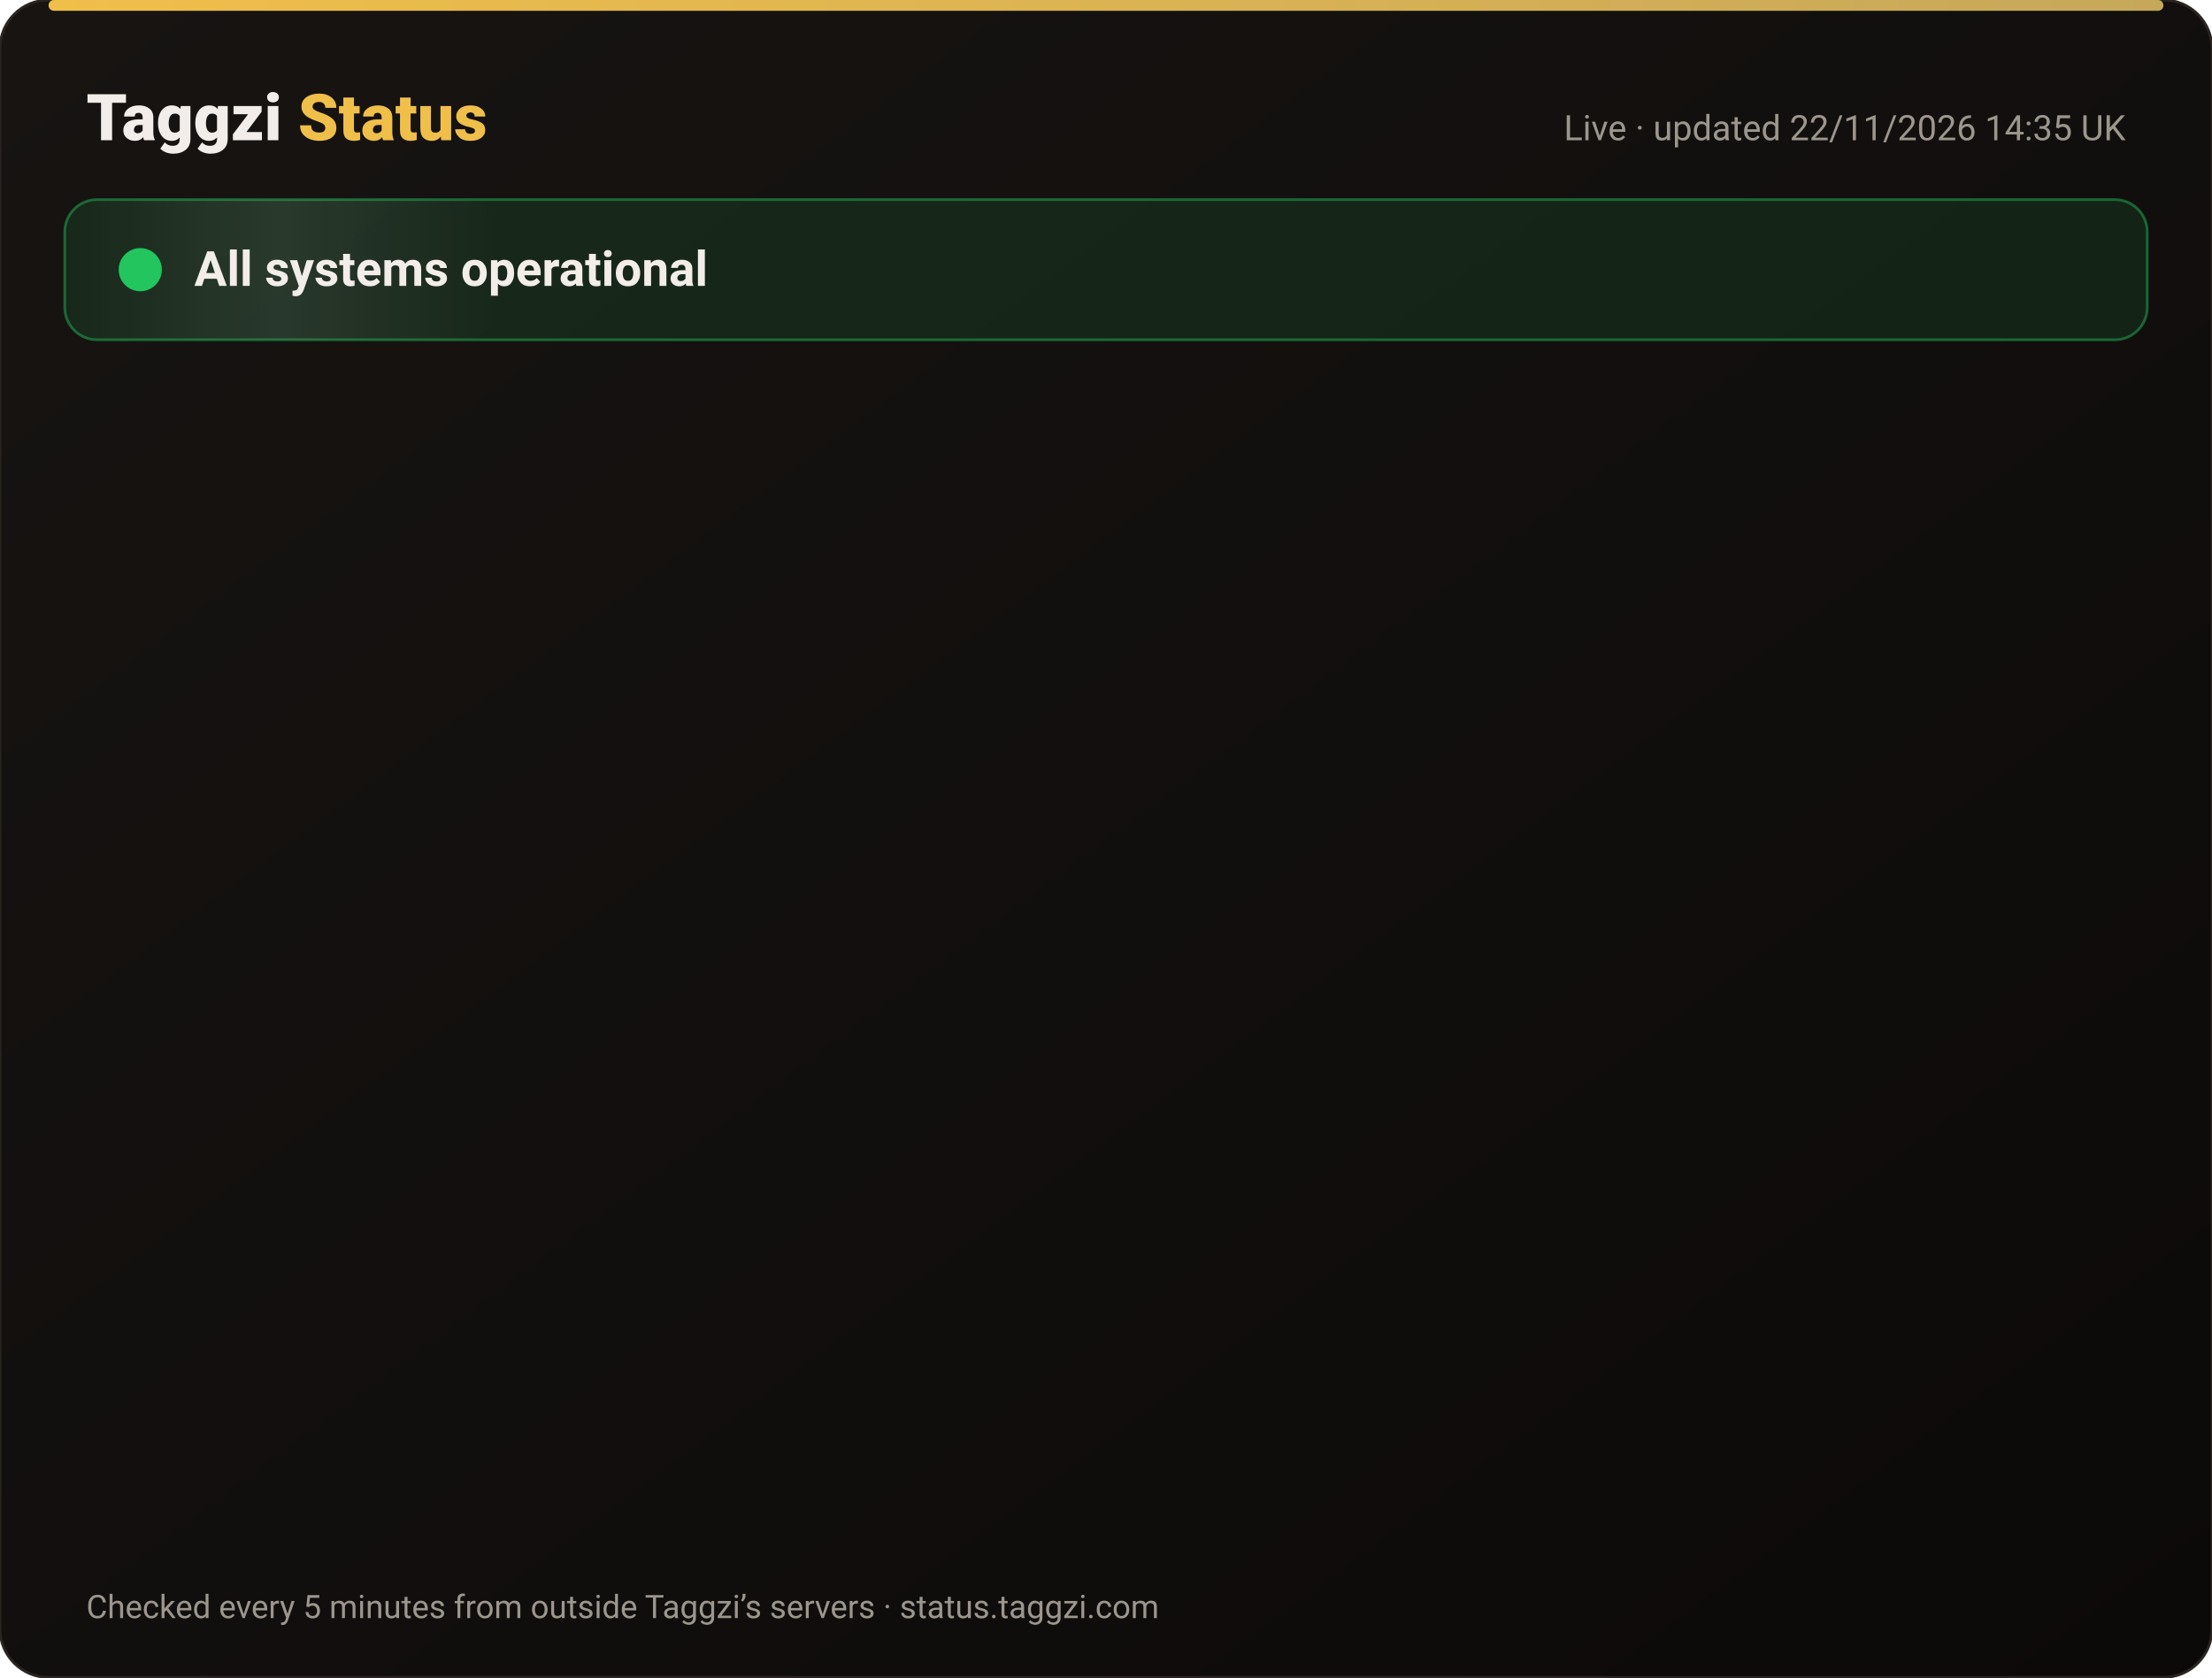
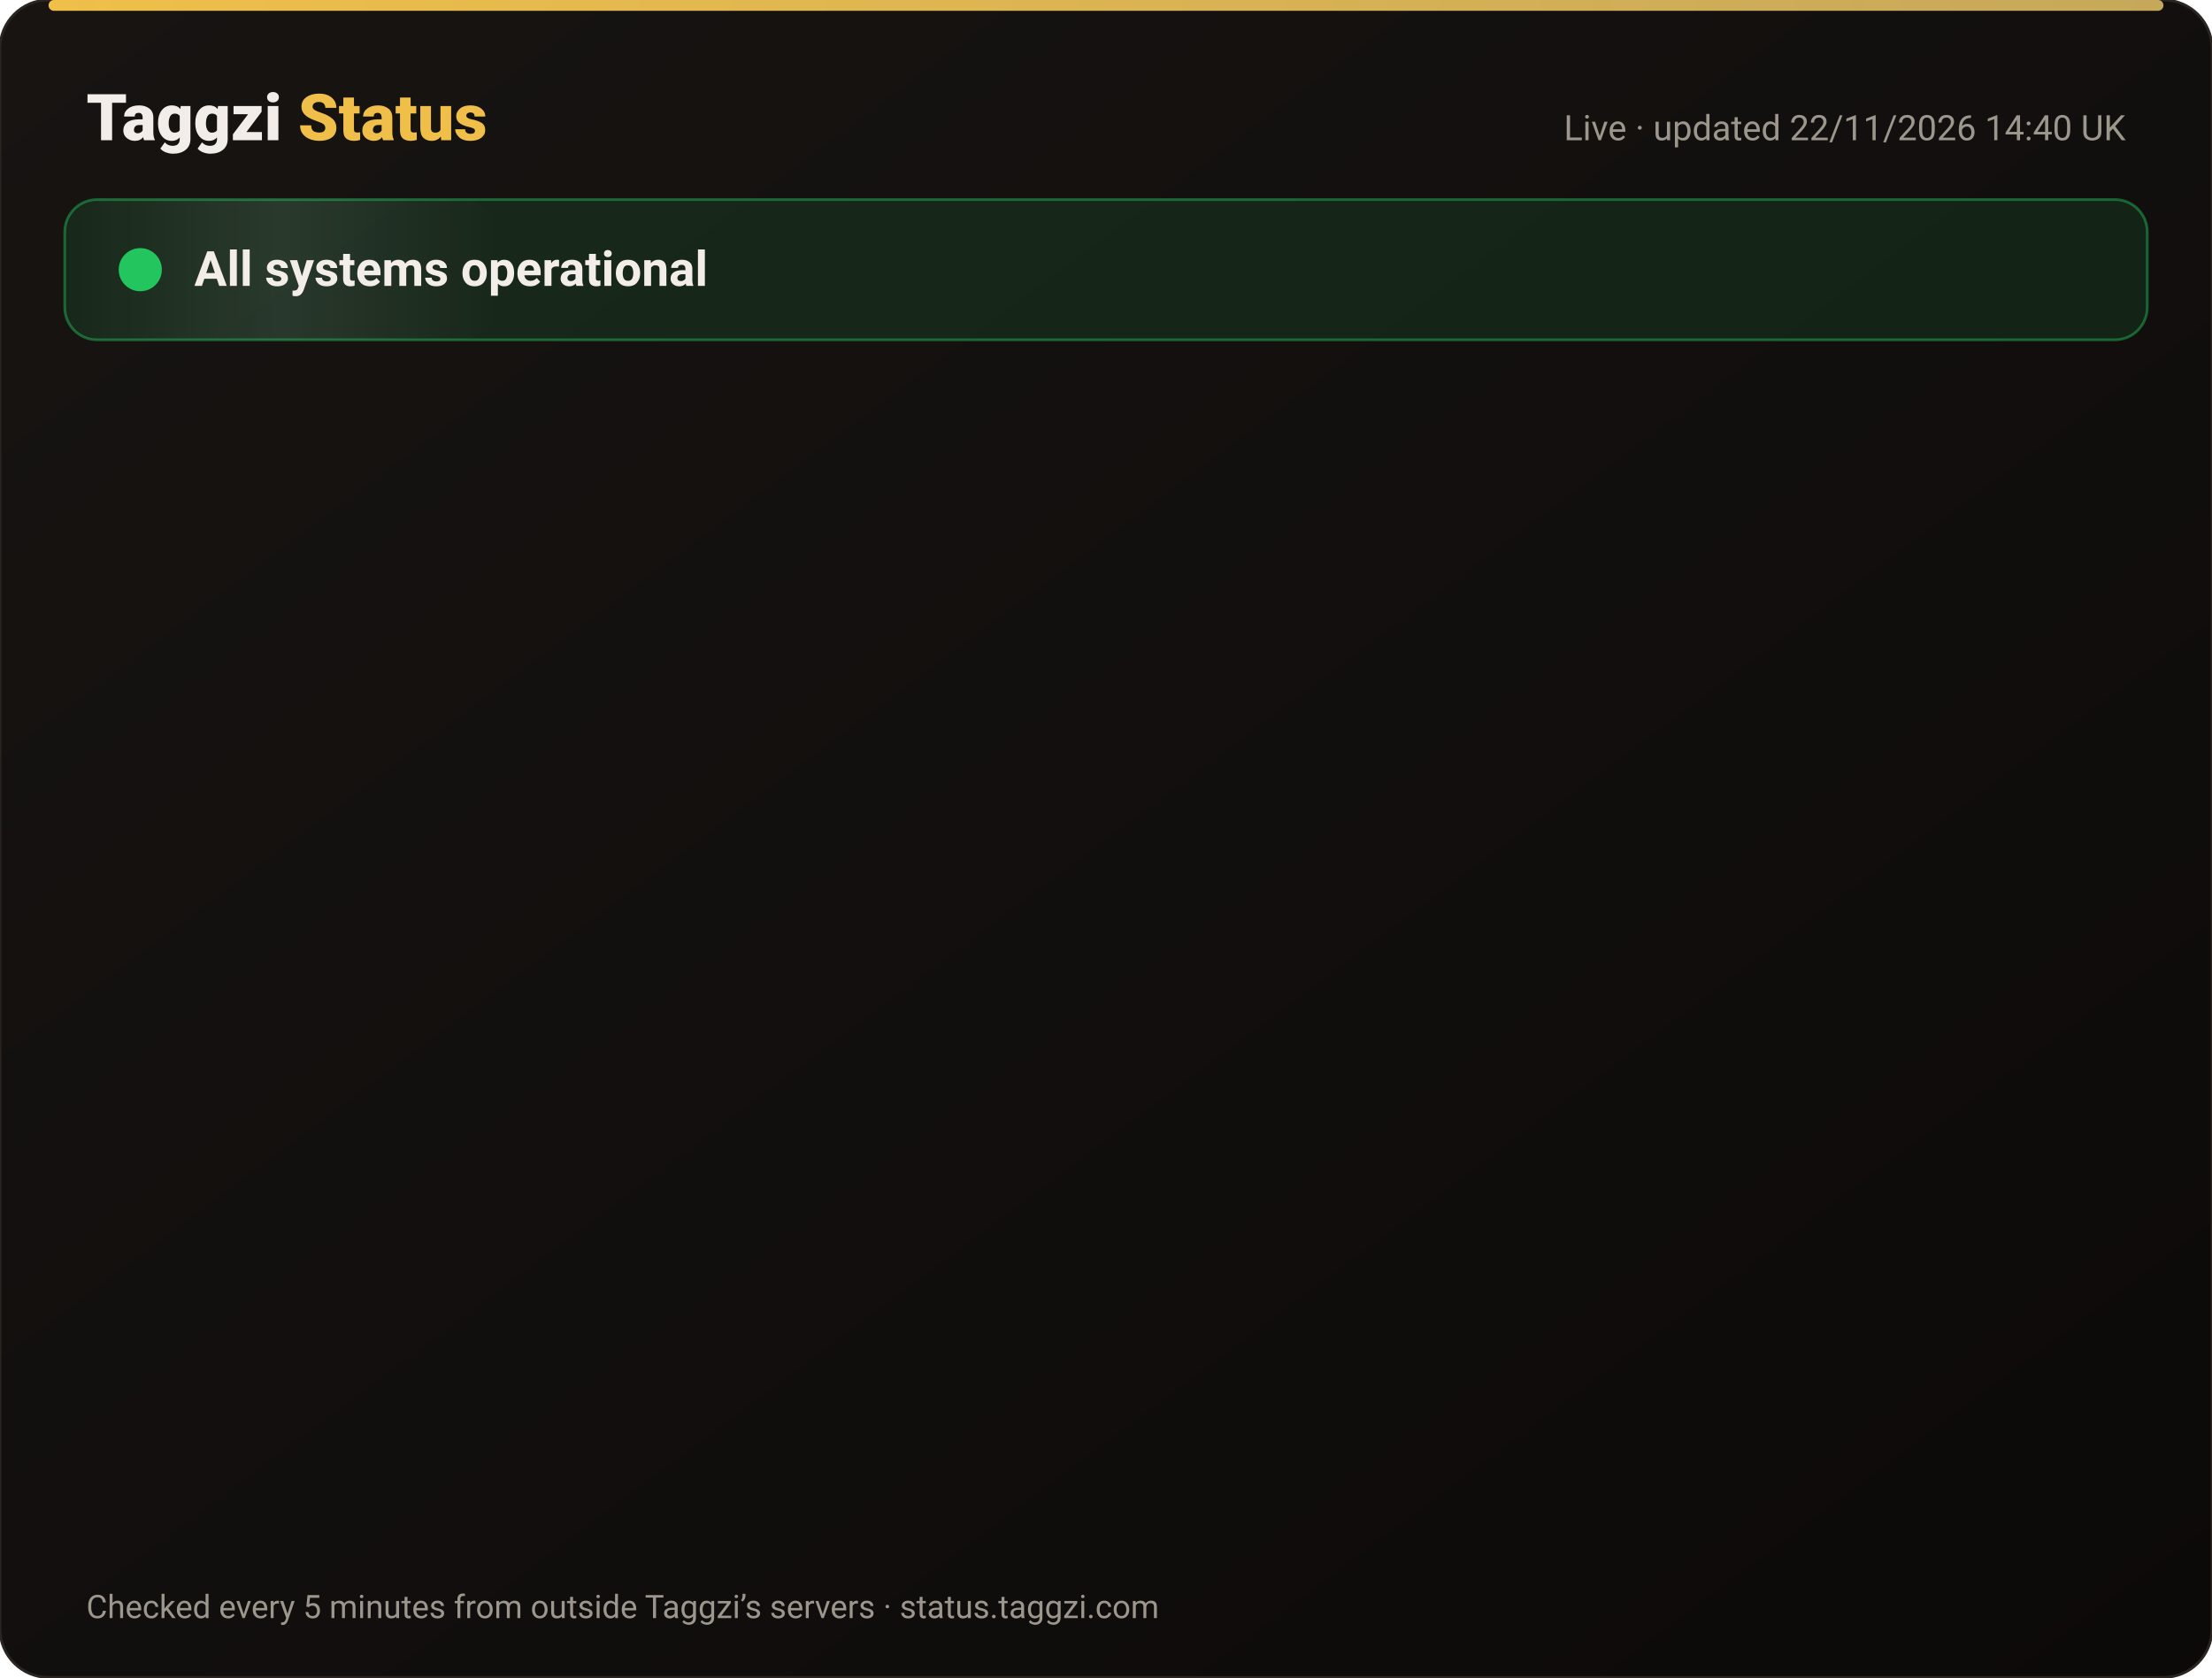
<svg xmlns="http://www.w3.org/2000/svg" width="820" height="622" viewBox="0 0 820 622" font-family="-apple-system,Segoe UI,Roboto,Helvetica,Arial,sans-serif">
  <defs>
    <linearGradient id="bg" x1="0" y1="0" x2="1" y2="1">
      <stop offset="0" stop-color="#171412" />
      <stop offset="1" stop-color="#0C0A09" />
    </linearGradient>
    <linearGradient id="gold" x1="0" x2="1">
      <stop offset="0" stop-color="#F0BF4A" />
      <stop offset="1" stop-color="#c6a85b" />
    </linearGradient>
    <linearGradient id="shine" x1="0" x2="1">
      <stop offset="0" stop-color="#fff" stop-opacity="0" />
      <stop offset=".5" stop-color="#fff" stop-opacity=".08" />
      <stop offset="1" stop-color="#fff" stop-opacity="0" />
    </linearGradient>
  </defs>
  <rect width="820" height="622" rx="18" fill="url(#bg)" stroke="#2a2521" />
  <rect x="18" y="0" width="784" height="4" rx="2" fill="url(#gold)" />
  <text x="32" y="52" font-size="24" font-weight="800" fill="#F2EDE8">Taggzi <tspan fill="#F0BF4A">Status</tspan>
  </text>
-   <text x="788" y="52" font-size="13" fill="#9C968C" text-anchor="end">Live · updated 22/11/2026 14:35 UK</text>
+   <text x="788" y="52" font-size="13" fill="#9C968C" text-anchor="end">Live · updated 22/11/2026 14:40 UK</text>
  <rect x="24" y="74" width="772" height="52" rx="12" fill="#22c55e" fill-opacity=".12" stroke="#22c55e" stroke-opacity=".45" />
  <rect x="24" y="74" width="160" height="52" rx="12" fill="url(#shine)">
    <animate attributeName="x" from="-160" to="820" dur="4s" repeatCount="indefinite" />
  </rect>
  <circle cx="52" cy="100" r="7" fill="#22c55e" />
  <circle cx="52" cy="100" r="7" fill="none" stroke="#22c55e" stroke-width="2">
    <animate attributeName="r" values="7;15;7" dur="2s" repeatCount="indefinite" />
    <animate attributeName="opacity" values=".9;0;.9" dur="2s" repeatCount="indefinite" />
  </circle>
  <text x="72" y="106" font-size="18" font-weight="700" fill="#F2EDE8">All systems operational</text>
  <g opacity="0">
    <animate attributeName="opacity" from="0" to="1" begin="0.00s" dur=".6s" fill="freeze" />
    <line x1="32" y1="188" x2="788" y2="188" stroke="#2a2521" />
    <circle cx="44" cy="166" r="6" fill="#22c55e">
      <animate attributeName="opacity" values="1;.45;1" dur="2.4s" begin="0.00s" repeatCount="indefinite" />
    </circle>
    <text x="62" y="171" font-size="15" font-weight="650" fill="#F2EDE8">Website</text>
    <text x="630" y="171" font-size="13" fill="#9C968C" text-anchor="end">99.98% uptime</text>
    <rect x="648" y="154" width="140" height="24" rx="12" fill="#22c55e" fill-opacity=".14" stroke="#22c55e" stroke-opacity=".5" />
    <text x="718" y="171" font-size="12" font-weight="700" fill="#22c55e" text-anchor="middle">Operational</text>
  </g>
  <g opacity="0">
    <animate attributeName="opacity" from="0" to="1" begin="0.15s" dur=".6s" fill="freeze" />
    <line x1="32" y1="234" x2="788" y2="234" stroke="#2a2521" />
    <circle cx="44" cy="212" r="6" fill="#22c55e">
      <animate attributeName="opacity" values="1;.45;1" dur="2.4s" begin="0.15s" repeatCount="indefinite" />
    </circle>
    <text x="62" y="217" font-size="15" font-weight="650" fill="#F2EDE8">Tag scans</text>
    <text x="630" y="217" font-size="13" fill="#9C968C" text-anchor="end">99.98% uptime</text>
    <rect x="648" y="200" width="140" height="24" rx="12" fill="#22c55e" fill-opacity=".14" stroke="#22c55e" stroke-opacity=".5" />
    <text x="718" y="217" font-size="12" font-weight="700" fill="#22c55e" text-anchor="middle">Operational</text>
  </g>
  <g opacity="0">
    <animate attributeName="opacity" from="0" to="1" begin="0.30s" dur=".6s" fill="freeze" />
    <line x1="32" y1="280" x2="788" y2="280" stroke="#2a2521" />
    <circle cx="44" cy="258" r="6" fill="#22c55e">
      <animate attributeName="opacity" values="1;.45;1" dur="2.4s" begin="0.30s" repeatCount="indefinite" />
    </circle>
    <text x="62" y="263" font-size="15" font-weight="650" fill="#F2EDE8">Manual tag lookup</text>
    <text x="630" y="263" font-size="13" fill="#9C968C" text-anchor="end">99.98% uptime</text>
    <rect x="648" y="246" width="140" height="24" rx="12" fill="#22c55e" fill-opacity=".14" stroke="#22c55e" stroke-opacity=".5" />
    <text x="718" y="263" font-size="12" font-weight="700" fill="#22c55e" text-anchor="middle">Operational</text>
  </g>
  <g opacity="0">
    <animate attributeName="opacity" from="0" to="1" begin="0.45s" dur=".6s" fill="freeze" />
    <line x1="32" y1="326" x2="788" y2="326" stroke="#2a2521" />
    <circle cx="44" cy="304" r="6" fill="#22c55e">
      <animate attributeName="opacity" values="1;.45;1" dur="2.4s" begin="0.45s" repeatCount="indefinite" />
    </circle>
    <text x="62" y="309" font-size="15" font-weight="650" fill="#F2EDE8">App &amp; login</text>
    <text x="630" y="309" font-size="13" fill="#9C968C" text-anchor="end">99.98% uptime</text>
    <rect x="648" y="292" width="140" height="24" rx="12" fill="#22c55e" fill-opacity=".14" stroke="#22c55e" stroke-opacity=".5" />
    <text x="718" y="309" font-size="12" font-weight="700" fill="#22c55e" text-anchor="middle">Operational</text>
  </g>
  <g opacity="0">
    <animate attributeName="opacity" from="0" to="1" begin="0.60s" dur=".6s" fill="freeze" />
    <line x1="32" y1="372" x2="788" y2="372" stroke="#2a2521" />
    <circle cx="44" cy="350" r="6" fill="#22c55e">
      <animate attributeName="opacity" values="1;.45;1" dur="2.4s" begin="0.60s" repeatCount="indefinite" />
    </circle>
    <text x="62" y="355" font-size="15" font-weight="650" fill="#F2EDE8">Community alerts</text>
    <text x="630" y="355" font-size="13" fill="#9C968C" text-anchor="end">99.98% uptime</text>
    <rect x="648" y="338" width="140" height="24" rx="12" fill="#22c55e" fill-opacity=".14" stroke="#22c55e" stroke-opacity=".5" />
    <text x="718" y="355" font-size="12" font-weight="700" fill="#22c55e" text-anchor="middle">Operational</text>
  </g>
  <g opacity="0">
    <animate attributeName="opacity" from="0" to="1" begin="0.75s" dur=".6s" fill="freeze" />
    <line x1="32" y1="418" x2="788" y2="418" stroke="#2a2521" />
    <circle cx="44" cy="396" r="6" fill="#22c55e">
      <animate attributeName="opacity" values="1;.45;1" dur="2.4s" begin="0.75s" repeatCount="indefinite" />
    </circle>
    <text x="62" y="401" font-size="15" font-weight="650" fill="#F2EDE8">Private calling</text>
    <text x="630" y="401" font-size="13" fill="#9C968C" text-anchor="end">99.98% uptime</text>
    <rect x="648" y="384" width="140" height="24" rx="12" fill="#22c55e" fill-opacity=".14" stroke="#22c55e" stroke-opacity=".5" />
    <text x="718" y="401" font-size="12" font-weight="700" fill="#22c55e" text-anchor="middle">Operational</text>
  </g>
  <g opacity="0">
    <animate attributeName="opacity" from="0" to="1" begin="0.90s" dur=".6s" fill="freeze" />
    <line x1="32" y1="464" x2="788" y2="464" stroke="#2a2521" />
    <circle cx="44" cy="442" r="6" fill="#22c55e">
      <animate attributeName="opacity" values="1;.45;1" dur="2.4s" begin="0.90s" repeatCount="indefinite" />
    </circle>
    <text x="62" y="447" font-size="15" font-weight="650" fill="#F2EDE8">Payments</text>
    <text x="630" y="447" font-size="13" fill="#9C968C" text-anchor="end">99.97% uptime</text>
    <rect x="648" y="430" width="140" height="24" rx="12" fill="#22c55e" fill-opacity=".14" stroke="#22c55e" stroke-opacity=".5" />
    <text x="718" y="447" font-size="12" font-weight="700" fill="#22c55e" text-anchor="middle">Operational</text>
  </g>
  <g opacity="0">
    <animate attributeName="opacity" from="0" to="1" begin="1.05s" dur=".6s" fill="freeze" />
    <line x1="32" y1="510" x2="788" y2="510" stroke="#2a2521" />
    <circle cx="44" cy="488" r="6" fill="#22c55e">
      <animate attributeName="opacity" values="1;.45;1" dur="2.4s" begin="1.05s" repeatCount="indefinite" />
    </circle>
    <text x="62" y="493" font-size="15" font-weight="650" fill="#F2EDE8">Email &amp; support</text>
    <text x="630" y="493" font-size="13" fill="#9C968C" text-anchor="end">99.98% uptime</text>
    <rect x="648" y="476" width="140" height="24" rx="12" fill="#22c55e" fill-opacity=".14" stroke="#22c55e" stroke-opacity=".5" />
    <text x="718" y="493" font-size="12" font-weight="700" fill="#22c55e" text-anchor="middle">Operational</text>
  </g>
  <g opacity="0">
    <animate attributeName="opacity" from="0" to="1" begin="1.20s" dur=".6s" fill="freeze" />
    <line x1="32" y1="556" x2="788" y2="556" stroke="#2a2521" />
    <circle cx="44" cy="534" r="6" fill="#22c55e">
      <animate attributeName="opacity" values="1;.45;1" dur="2.4s" begin="1.20s" repeatCount="indefinite" />
    </circle>
    <text x="62" y="539" font-size="15" font-weight="650" fill="#F2EDE8">Secure connection (SSL)</text>
    <text x="630" y="539" font-size="13" fill="#9C968C" text-anchor="end">100.00% uptime</text>
    <rect x="648" y="522" width="140" height="24" rx="12" fill="#22c55e" fill-opacity=".14" stroke="#22c55e" stroke-opacity=".5" />
    <text x="718" y="539" font-size="12" font-weight="700" fill="#22c55e" text-anchor="middle">Operational</text>
  </g>
  <text x="32" y="600" font-size="12" fill="#9C968C">Checked every 5 minutes from outside Taggzi’s servers · status.taggzi.com</text>
</svg>
